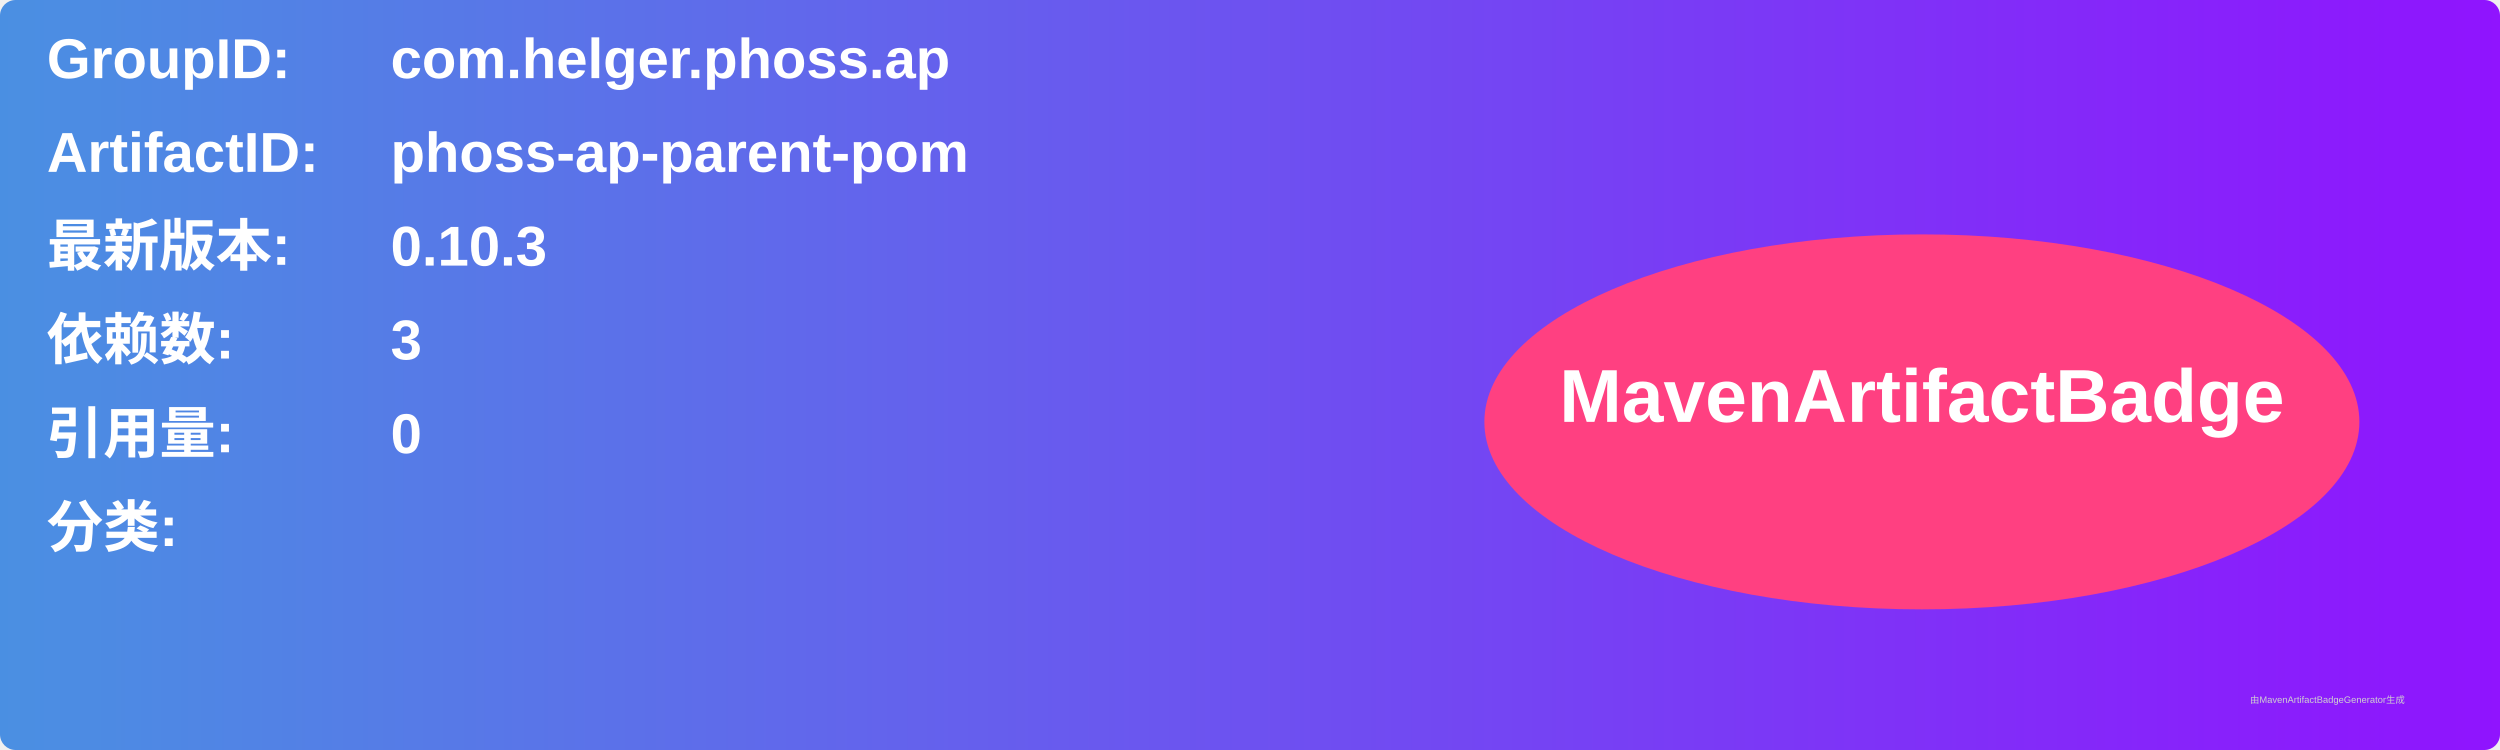
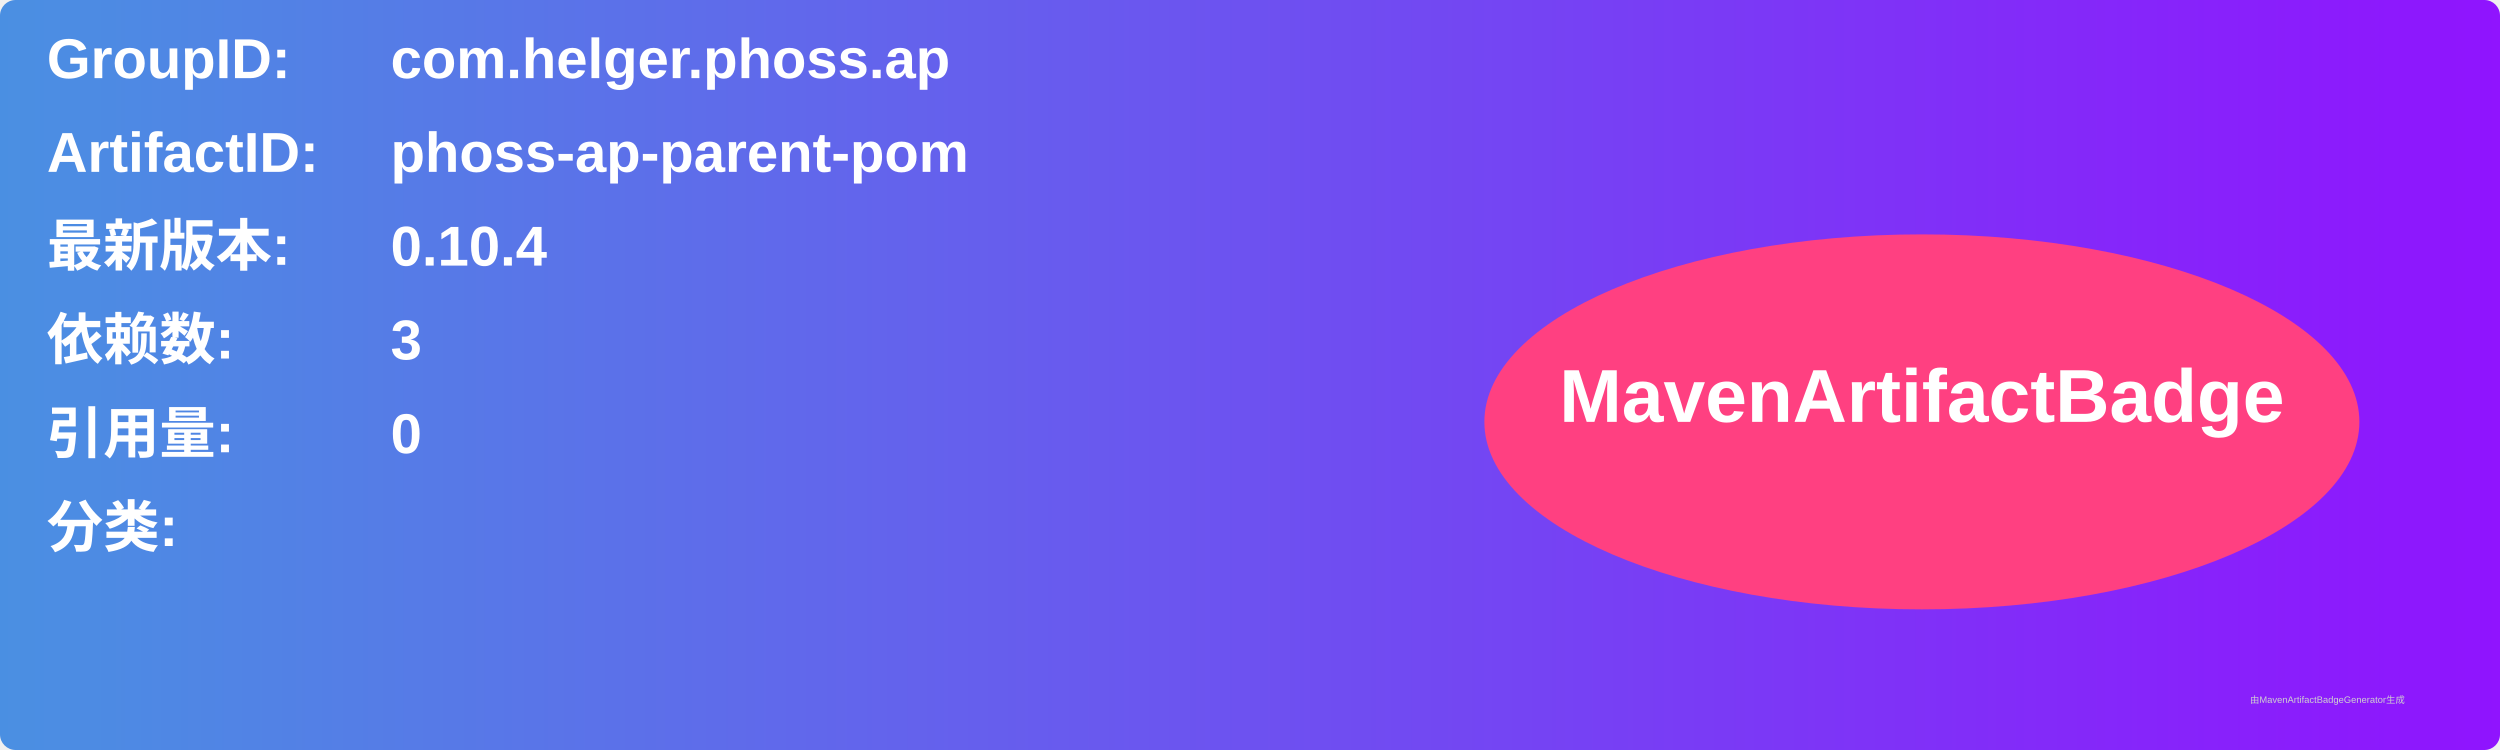
<svg xmlns="http://www.w3.org/2000/svg" width="800" height="240" viewBox="0 0 800 240">
  <linearGradient id="grad" x1="0%" y1="0%" x2="100%" y2="0%">
    <stop offset="0%" stop-color="#4a90e2" />
    <stop offset="100%" stop-color="#9013fe" />
  </linearGradient>
  <rect width="100%" height="100%" rx="5" ry="5" fill="url(#grad)" />
  <g transform="translate(15, 15)">
    <text x="0" y="10" font-family="Arial" font-size="18" fill="white" font-weight="bold" width="260">GroupID:</text>
    <text x="110" y="10" font-family="Arial" font-size="18" fill="white" font-weight="bold" width="460">com.helger.phoss.ap</text>
    <text x="0" y="40" font-family="Arial" font-size="18" fill="white" font-weight="bold" width="260">ArtifactID:</text>
    <text x="110" y="40" font-family="Arial" font-size="18" fill="white" font-weight="bold" width="460">phoss-ap-parent-pom</text>
    <text x="0" y="70" font-family="Arial" font-size="18" fill="white" font-weight="bold">最新版本:</text>
    <text x="110" y="70" font-family="Arial" font-size="18" fill="white" font-weight="bold">
-       <tspan font-weight="bold">0.10.3</tspan>
+       <tspan font-weight="bold">0.10.4</tspan>
    </text>
    <text x="0" y="100" font-family="Arial" font-size="18" fill="white" font-weight="bold">依赖数: </text>
    <text x="110" y="100" font-family="Arial" font-size="18" fill="white">
      <tspan font-weight="bold">3</tspan>
    </text>
    <text x="0" y="130" font-family="Arial" font-size="18" fill="white" font-weight="bold">引用量: </text>
    <text x="110" y="130" font-family="Arial" font-size="18" fill="white">
      <tspan font-weight="bold">0</tspan>
    </text>
    <text x="0" y="160" font-family="Arial" font-size="18" fill="white" font-weight="bold">分类:</text>
    <text x="10" y="190" font-family="Arial" font-size="10" fill="white">
      <tspan font-weight="bold" />
    </text>
    <ellipse cx="600" cy="120" rx="140" ry="60" fill="#ff4081" />
    <text x="600" y="120" text-anchor="middle" font-family="Arial" font-size="24" fill="white" font-weight="bold">MavenArtifactBadge</text>
  </g>
  <text x="720" y="225" font-family="Arial" font-size="3" fill="#d0d0d0">由MavenArtifactBadgeGenerator生成</text>
</svg>
